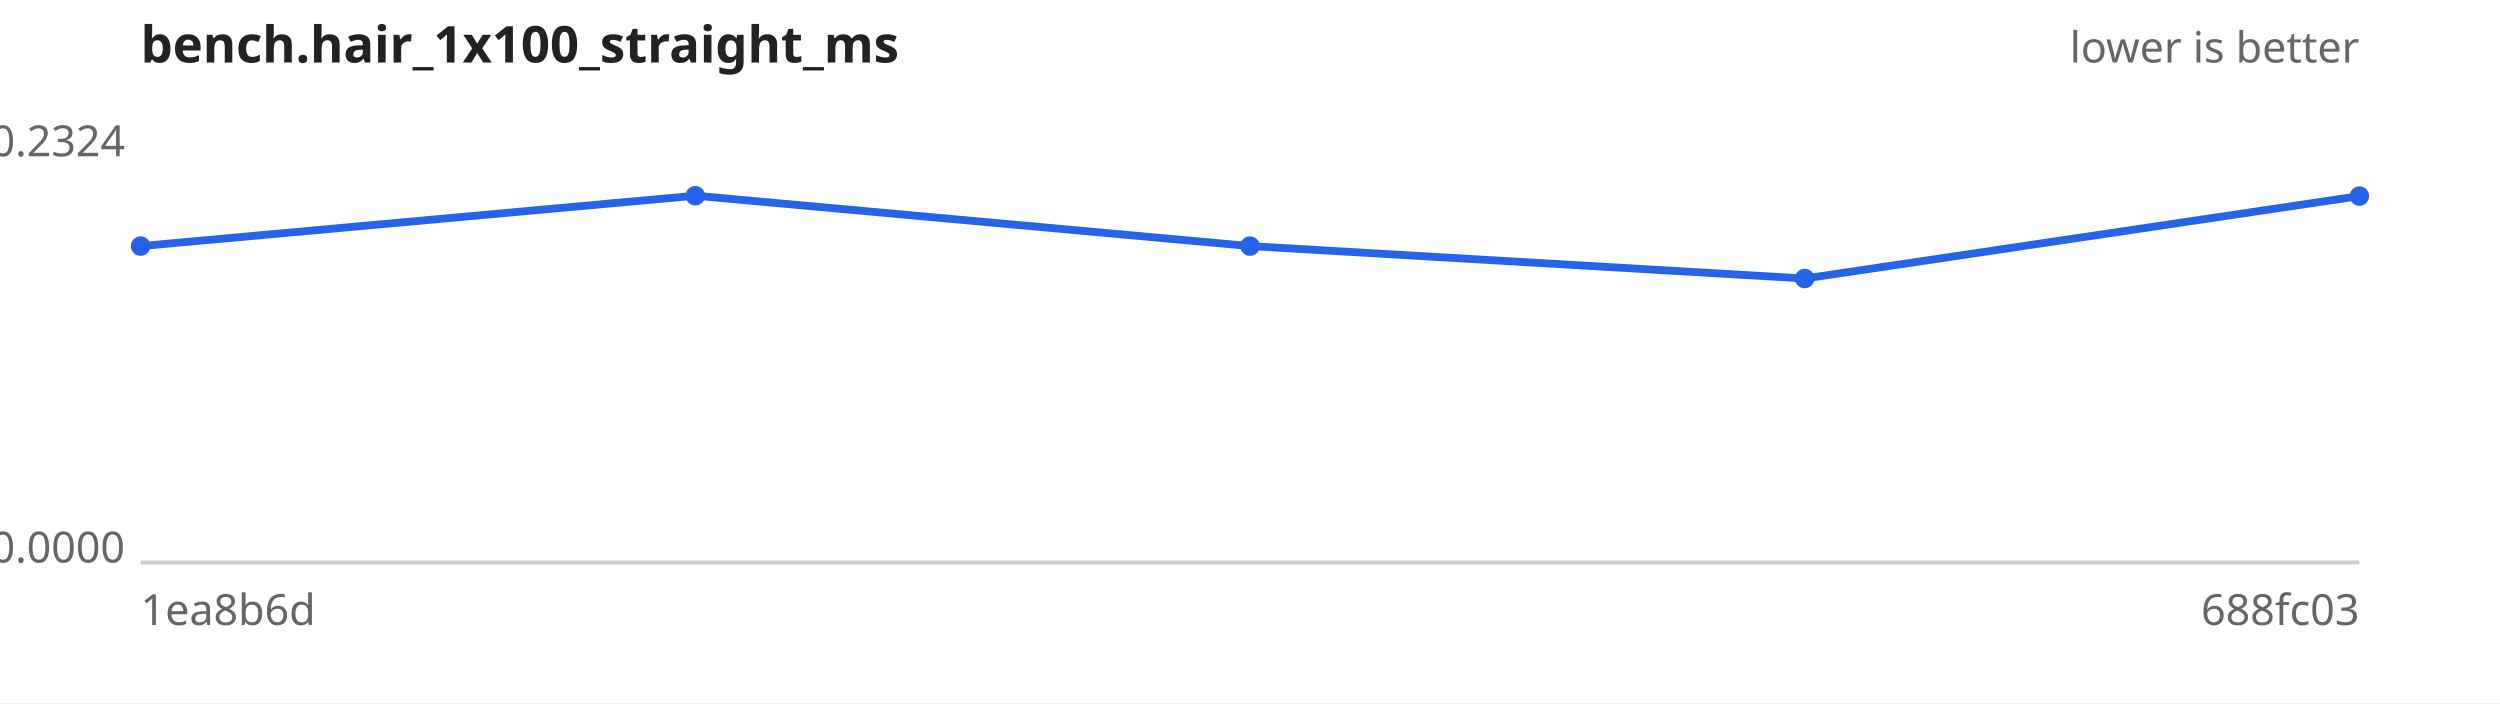
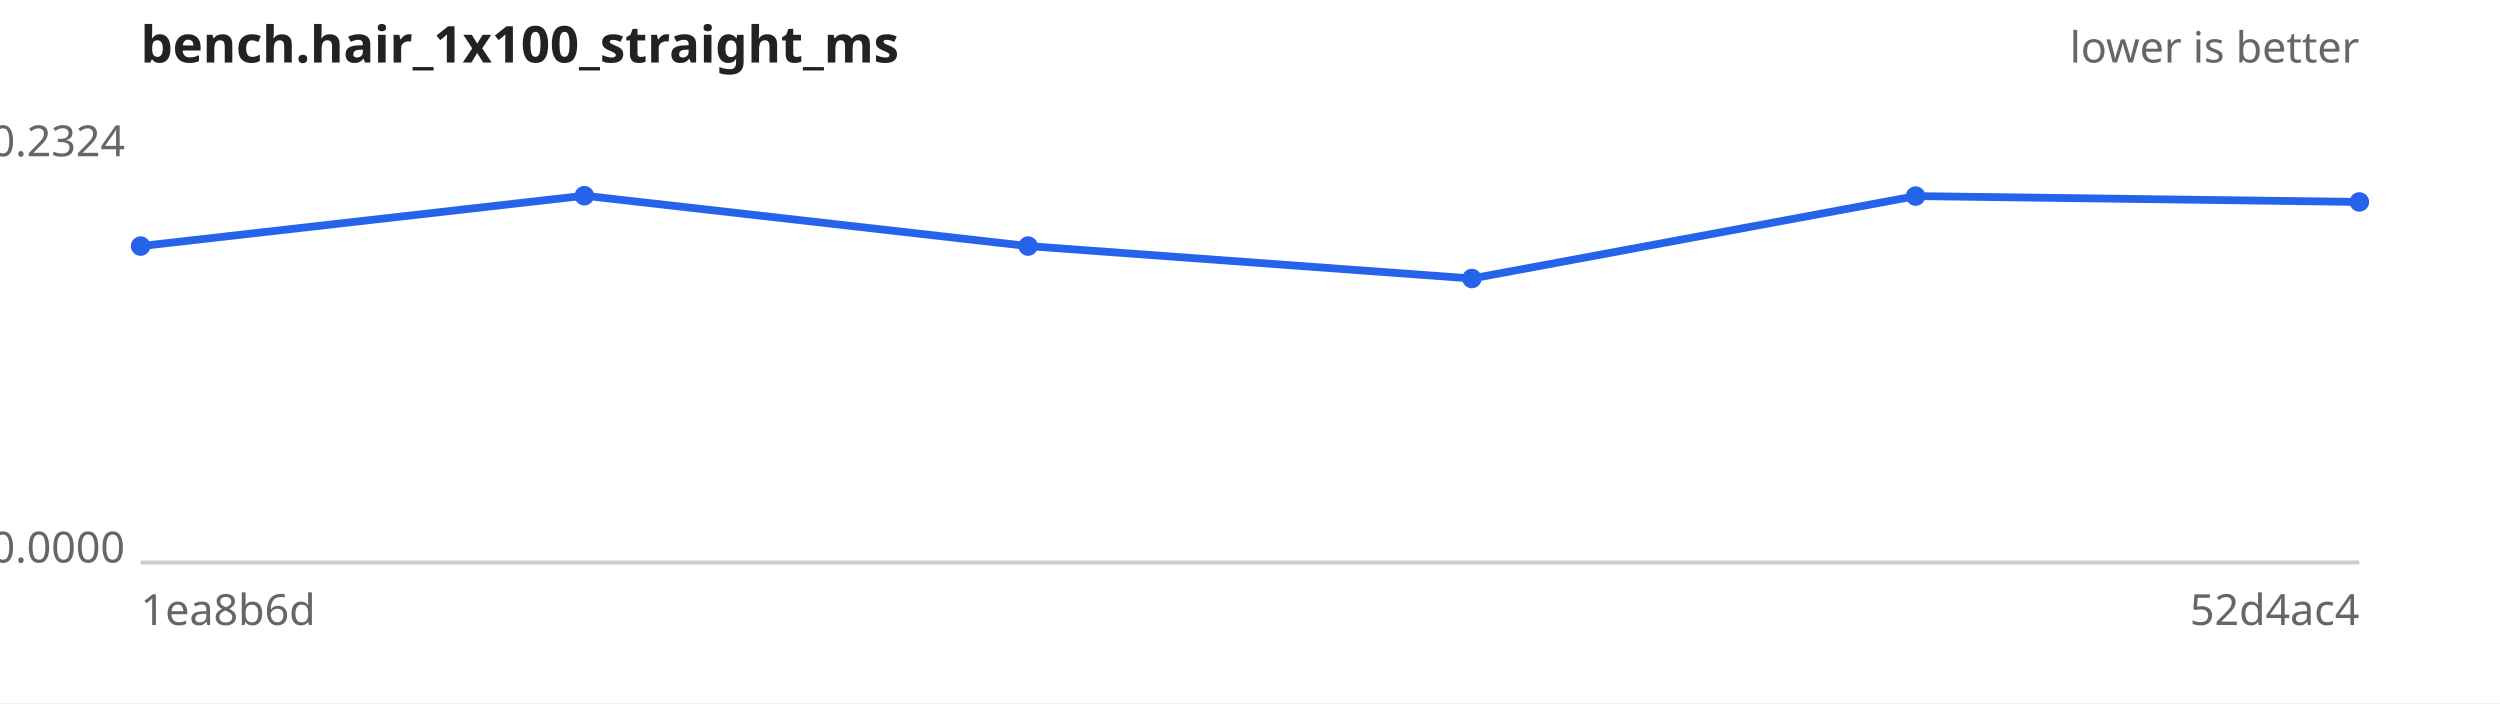
<svg xmlns="http://www.w3.org/2000/svg" width="640" height="180" viewBox="0 0 640 180" font-family="sans-serif" font-size="11">
  <rect width="640" height="180" fill="#ffffff" />
  <text x="36" y="16" font-size="13" font-weight="bold" fill="#222">bench.hair_1x100_straight_ms</text>
  <text x="604" y="16" text-anchor="end" fill="#666">lower is better</text>
  <line x1="36" y1="144" x2="604" y2="144" stroke="#ccc" />
  <text x="32" y="40.0" text-anchor="end" fill="#666">0.2324</text>
  <text x="32" y="144.0" text-anchor="end" fill="#666">0.0000</text>
  <text x="36" y="160" fill="#666">1ea8b6d</text>
-   <text x="604" y="160" text-anchor="end" fill="#666">688fc03</text>
-   <path d="M36.0,63.0 L178.0,50.1 L320.0,63.0 L462.0,71.3 L604.0,50.2" fill="none" stroke="#2563eb" stroke-width="2" />
+   <text x="604" y="160" text-anchor="end" fill="#666">52d4ac4</text>
+   <path d="M36.0,63.0 L149.6,50.1 L263.2,63.0 L376.8,71.3 L490.4,50.2 L604.0,51.7" fill="none" stroke="#2563eb" stroke-width="2" />
  <g fill="#2563eb">
    <circle cx="36.0" cy="63.0" r="2.5" />
-     <circle cx="178.0" cy="50.1" r="2.5" />
-     <circle cx="320.0" cy="63.0" r="2.5" />
-     <circle cx="462.0" cy="71.3" r="2.5" />
-     <circle cx="604.0" cy="50.2" r="2.5" />
+     <circle cx="149.6" cy="50.1" r="2.5" />
+     <circle cx="263.2" cy="63.0" r="2.5" />
+     <circle cx="376.8" cy="71.3" r="2.5" />
+     <circle cx="490.4" cy="50.2" r="2.5" />
+     <circle cx="604.0" cy="51.7" r="2.5" />
  </g>
</svg>
